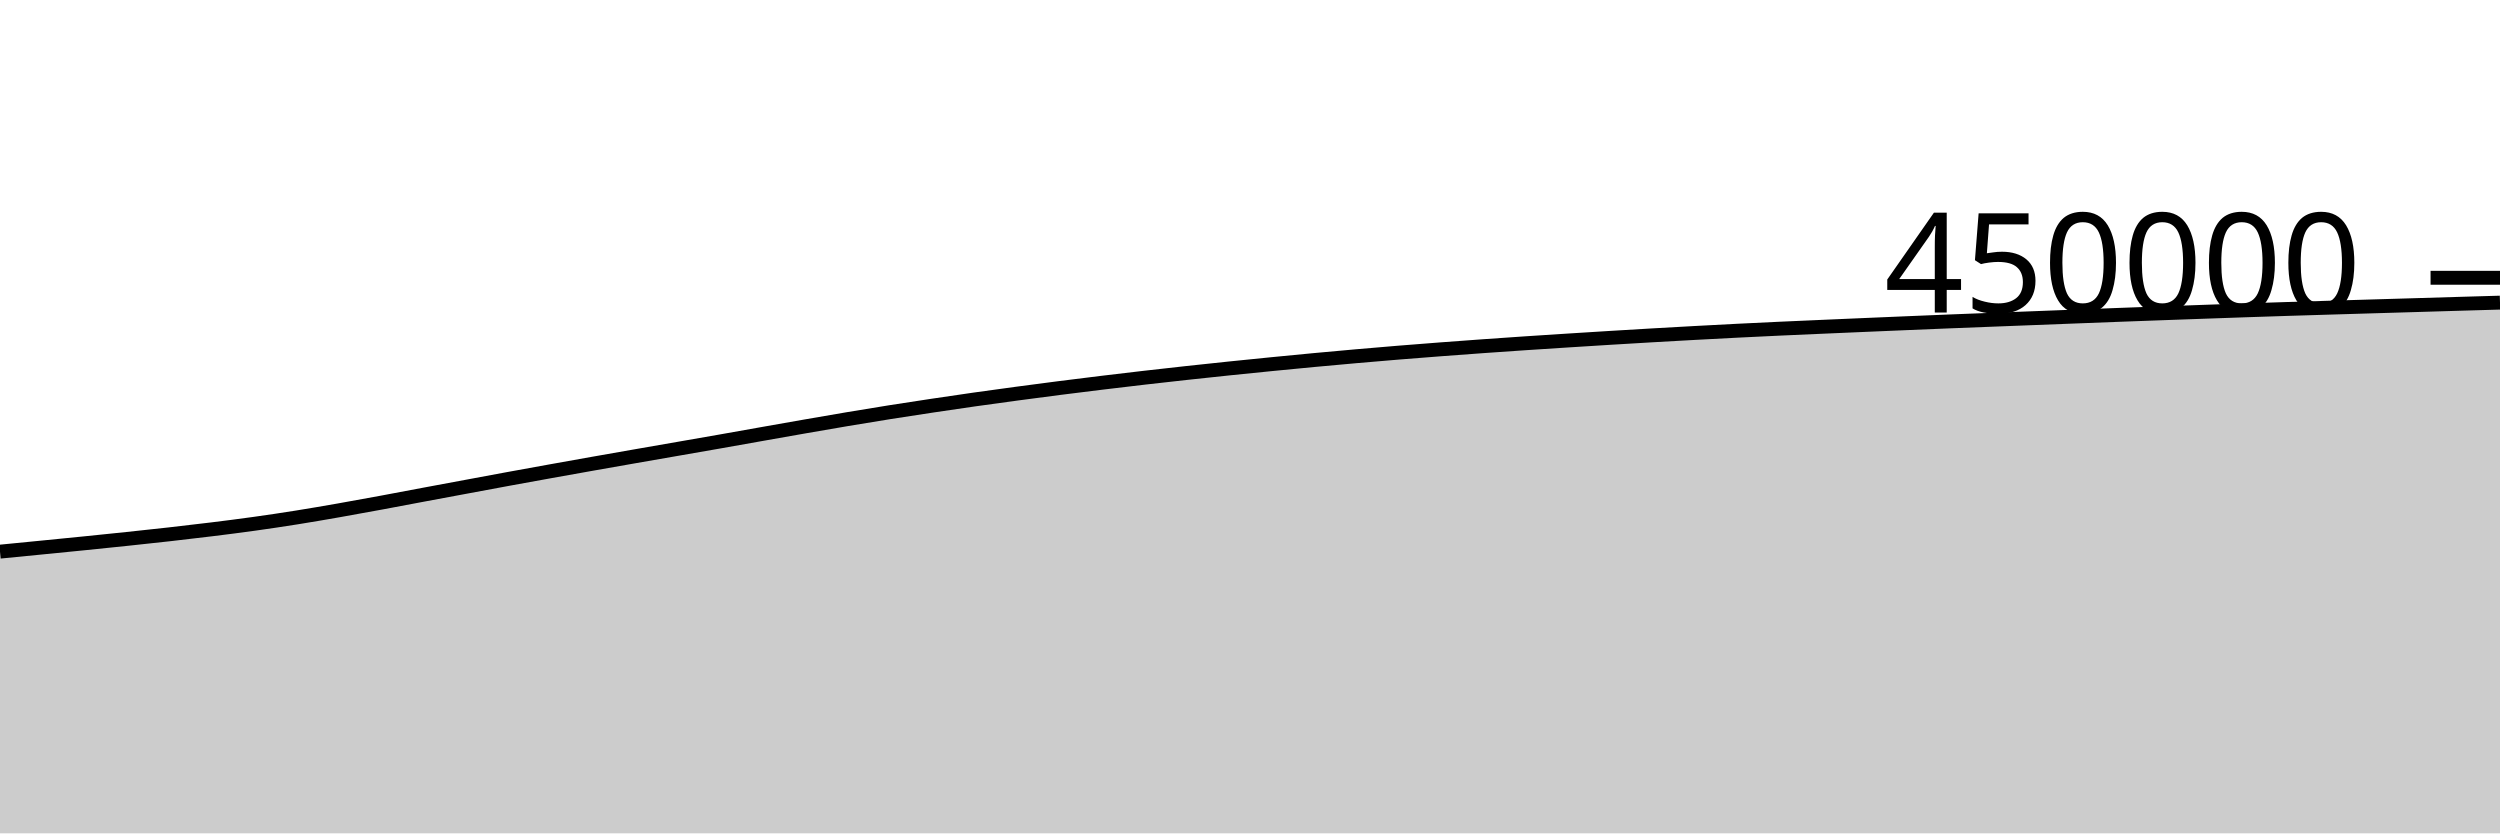
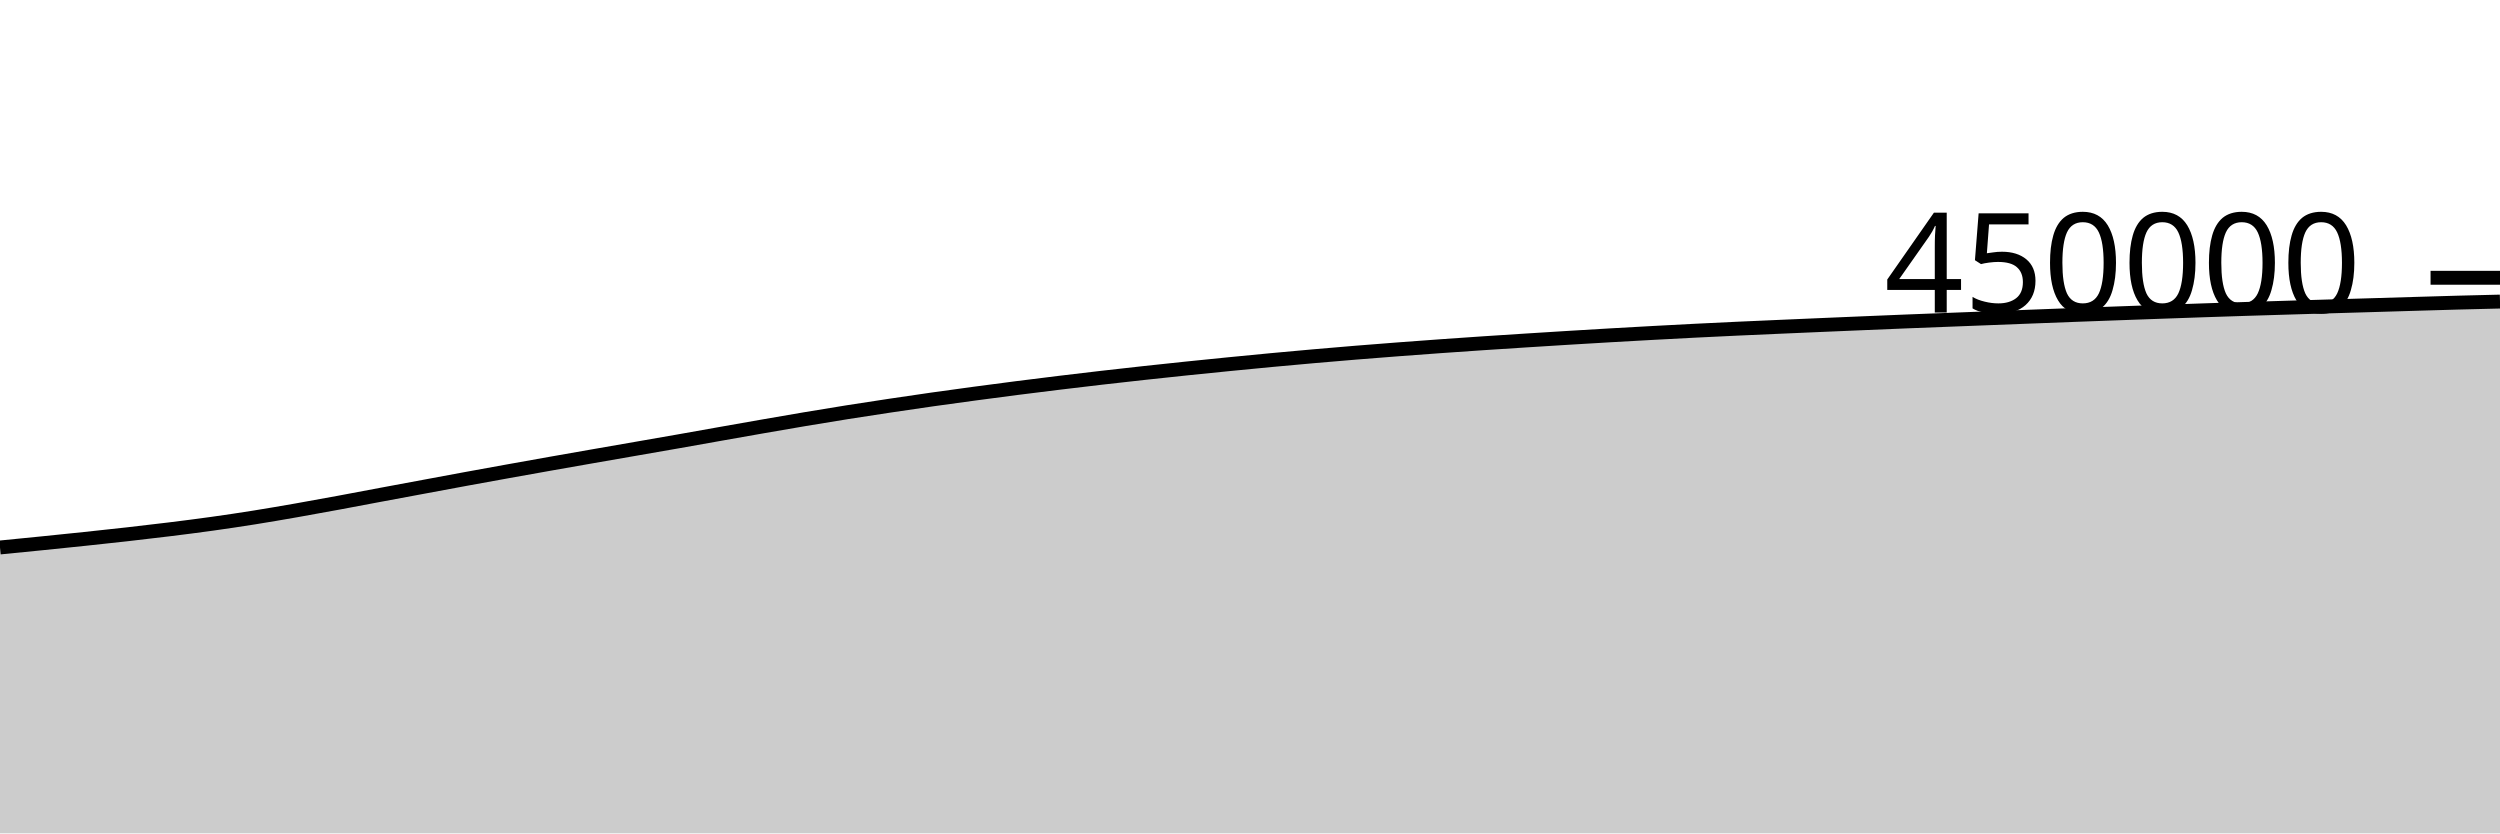
<svg xmlns="http://www.w3.org/2000/svg" viewBox="0 0 180 60">
  <g transform="translate(0,20)">
-     <path class="area" fill="rgba(0, 0, 0, 0.2)" d="M0,19.718C1.017,19.618,2.034,19.519,3.051,19.418C4.068,19.318,5.085,19.218,6.102,19.115C7.119,19.012,8.136,18.908,9.153,18.801C10.169,18.693,11.186,18.585,12.203,18.47C13.22,18.355,14.237,18.237,15.254,18.111C16.271,17.985,17.288,17.856,18.305,17.714C19.322,17.572,20.339,17.42,21.356,17.258C22.373,17.096,23.39,16.92,24.407,16.742C25.424,16.564,26.441,16.376,27.458,16.189C28.475,16.001,29.492,15.806,30.508,15.615C31.525,15.425,32.542,15.236,33.559,15.047C34.576,14.858,35.593,14.667,36.61,14.48C37.627,14.293,38.644,14.109,39.661,13.926C40.678,13.742,41.695,13.561,42.712,13.381C43.729,13.201,44.746,13.023,45.763,12.845C46.78,12.667,47.797,12.491,48.814,12.314C49.831,12.136,50.847,11.961,51.864,11.782C52.881,11.603,53.898,11.42,54.915,11.24C55.932,11.06,56.949,10.879,57.966,10.702C58.983,10.525,60,10.347,61.017,10.177C62.034,10.006,63.051,9.839,64.068,9.677C65.085,9.516,66.102,9.361,67.119,9.208C68.136,9.055,69.153,8.905,70.169,8.761C71.186,8.616,72.203,8.478,73.22,8.341C74.237,8.205,75.254,8.071,76.271,7.94C77.288,7.81,78.305,7.683,79.322,7.56C80.339,7.436,81.356,7.315,82.373,7.198C83.39,7.081,84.407,6.967,85.424,6.856C86.441,6.744,87.458,6.636,88.475,6.531C89.492,6.425,90.508,6.323,91.525,6.222C92.542,6.122,93.559,6.022,94.576,5.927C95.593,5.831,96.61,5.74,97.627,5.65C98.644,5.561,99.661,5.474,100.678,5.391C101.695,5.308,102.712,5.228,103.729,5.151C104.746,5.074,105.763,4.999,106.78,4.926C107.797,4.853,108.814,4.783,109.831,4.715C110.847,4.646,111.864,4.581,112.881,4.517C113.898,4.452,114.915,4.388,115.932,4.326C116.949,4.264,117.966,4.203,118.983,4.144C120,4.086,121.017,4.028,122.034,3.973C123.051,3.917,124.068,3.863,125.085,3.812C126.102,3.761,127.119,3.712,128.136,3.665C129.153,3.618,130.169,3.574,131.186,3.53C132.203,3.485,133.22,3.441,134.237,3.398C135.254,3.354,136.271,3.311,137.288,3.269C138.305,3.227,139.322,3.184,140.339,3.143C141.356,3.103,142.373,3.063,143.39,3.024C144.407,2.984,145.424,2.945,146.441,2.906C147.458,2.866,148.475,2.827,149.492,2.788C150.508,2.748,151.525,2.709,152.542,2.671C153.559,2.633,154.576,2.596,155.593,2.559C156.61,2.522,157.627,2.486,158.644,2.45C159.661,2.414,160.678,2.378,161.695,2.343C162.712,2.309,163.729,2.276,164.746,2.243C165.763,2.211,166.78,2.18,167.797,2.15C168.814,2.119,169.831,2.089,170.847,2.059C171.864,2.029,172.881,1.999,173.898,1.969C174.915,1.938,175.932,1.908,176.949,1.878C177.966,1.849,178.983,1.819,180,1.789L180,40C178.983,40,177.966,40,176.949,40C175.932,40,174.915,40,173.898,40C172.881,40,171.864,40,170.847,40C169.831,40,168.814,40,167.797,40C166.78,40,165.763,40,164.746,40C163.729,40,162.712,40,161.695,40C160.678,40,159.661,40,158.644,40C157.627,40,156.61,40,155.593,40C154.576,40,153.559,40,152.542,40C151.525,40,150.508,40,149.492,40C148.475,40,147.458,40,146.441,40C145.424,40,144.407,40,143.39,40C142.373,40,141.356,40,140.339,40C139.322,40,138.305,40,137.288,40C136.271,40,135.254,40,134.237,40C133.22,40,132.203,40,131.186,40C130.169,40,129.153,40,128.136,40C127.119,40,126.102,40,125.085,40C124.068,40,123.051,40,122.034,40C121.017,40,120,40,118.983,40C117.966,40,116.949,40,115.932,40C114.915,40,113.898,40,112.881,40C111.864,40,110.847,40,109.831,40C108.814,40,107.797,40,106.78,40C105.763,40,104.746,40,103.729,40C102.712,40,101.695,40,100.678,40C99.661,40,98.644,40,97.627,40C96.61,40,95.593,40,94.576,40C93.559,40,92.542,40,91.525,40C90.508,40,89.492,40,88.475,40C87.458,40,86.441,40,85.424,40C84.407,40,83.39,40,82.373,40C81.356,40,80.339,40,79.322,40C78.305,40,77.288,40,76.271,40C75.254,40,74.237,40,73.22,40C72.203,40,71.186,40,70.169,40C69.153,40,68.136,40,67.119,40C66.102,40,65.085,40,64.068,40C63.051,40,62.034,40,61.017,40C60,40,58.983,40,57.966,40C56.949,40,55.932,40,54.915,40C53.898,40,52.881,40,51.864,40C50.847,40,49.831,40,48.814,40C47.797,40,46.78,40,45.763,40C44.746,40,43.729,40,42.712,40C41.695,40,40.678,40,39.661,40C38.644,40,37.627,40,36.61,40C35.593,40,34.576,40,33.559,40C32.542,40,31.525,40,30.508,40C29.492,40,28.475,40,27.458,40C26.441,40,25.424,40,24.407,40C23.39,40,22.373,40,21.356,40C20.339,40,19.322,40,18.305,40C17.288,40,16.271,40,15.254,40C14.237,40,13.22,40,12.203,40C11.186,40,10.169,40,9.153,40C8.136,40,7.119,40,6.102,40C5.085,40,4.068,40,3.051,40C2.034,40,1.017,40,0,40Z" />
-     <path class="line" stroke="black" fill="none" d="M0,19.718C1.017,19.618,2.034,19.519,3.051,19.418C4.068,19.318,5.085,19.218,6.102,19.115C7.119,19.012,8.136,18.908,9.153,18.801C10.169,18.693,11.186,18.585,12.203,18.47C13.22,18.355,14.237,18.237,15.254,18.111C16.271,17.985,17.288,17.856,18.305,17.714C19.322,17.572,20.339,17.42,21.356,17.258C22.373,17.096,23.39,16.92,24.407,16.742C25.424,16.564,26.441,16.376,27.458,16.189C28.475,16.001,29.492,15.806,30.508,15.615C31.525,15.425,32.542,15.236,33.559,15.047C34.576,14.858,35.593,14.667,36.61,14.48C37.627,14.293,38.644,14.109,39.661,13.926C40.678,13.742,41.695,13.561,42.712,13.381C43.729,13.201,44.746,13.023,45.763,12.845C46.78,12.667,47.797,12.491,48.814,12.314C49.831,12.136,50.847,11.961,51.864,11.782C52.881,11.603,53.898,11.42,54.915,11.24C55.932,11.06,56.949,10.879,57.966,10.702C58.983,10.525,60,10.347,61.017,10.177C62.034,10.006,63.051,9.839,64.068,9.677C65.085,9.516,66.102,9.361,67.119,9.208C68.136,9.055,69.153,8.905,70.169,8.761C71.186,8.616,72.203,8.478,73.22,8.341C74.237,8.205,75.254,8.071,76.271,7.94C77.288,7.81,78.305,7.683,79.322,7.56C80.339,7.436,81.356,7.315,82.373,7.198C83.39,7.081,84.407,6.967,85.424,6.856C86.441,6.744,87.458,6.636,88.475,6.531C89.492,6.425,90.508,6.323,91.525,6.222C92.542,6.122,93.559,6.022,94.576,5.927C95.593,5.831,96.61,5.74,97.627,5.65C98.644,5.561,99.661,5.474,100.678,5.391C101.695,5.308,102.712,5.228,103.729,5.151C104.746,5.074,105.763,4.999,106.78,4.926C107.797,4.853,108.814,4.783,109.831,4.715C110.847,4.646,111.864,4.581,112.881,4.517C113.898,4.452,114.915,4.388,115.932,4.326C116.949,4.264,117.966,4.203,118.983,4.144C120,4.086,121.017,4.028,122.034,3.973C123.051,3.917,124.068,3.863,125.085,3.812C126.102,3.761,127.119,3.712,128.136,3.665C129.153,3.618,130.169,3.574,131.186,3.53C132.203,3.485,133.22,3.441,134.237,3.398C135.254,3.354,136.271,3.311,137.288,3.269C138.305,3.227,139.322,3.184,140.339,3.143C141.356,3.103,142.373,3.063,143.39,3.024C144.407,2.984,145.424,2.945,146.441,2.906C147.458,2.866,148.475,2.827,149.492,2.788C150.508,2.748,151.525,2.709,152.542,2.671C153.559,2.633,154.576,2.596,155.593,2.559C156.61,2.522,157.627,2.486,158.644,2.45C159.661,2.414,160.678,2.378,161.695,2.343C162.712,2.309,163.729,2.276,164.746,2.243C165.763,2.211,166.78,2.18,167.797,2.15C168.814,2.119,169.831,2.089,170.847,2.059C171.864,2.029,172.881,1.999,173.898,1.969C174.915,1.938,175.932,1.908,176.949,1.878C177.966,1.849,178.983,1.819,180,1.789" />
+     <path class="area" fill="rgba(0, 0, 0, 0.2)" d="M0,19.418C1.017,19.318,2.034,19.218,3.051,19.115C4.068,19.012,5.085,18.908,6.102,18.801C7.119,18.693,8.136,18.585,9.153,18.47C10.169,18.355,11.186,18.237,12.203,18.111C13.22,17.985,14.237,17.856,15.254,17.714C16.271,17.572,17.288,17.42,18.305,17.258C19.322,17.096,20.339,16.92,21.356,16.742C22.373,16.564,23.39,16.376,24.407,16.189C25.424,16.001,26.441,15.806,27.458,15.615C28.475,15.425,29.492,15.236,30.508,15.047C31.525,14.858,32.542,14.667,33.559,14.48C34.576,14.293,35.593,14.109,36.61,13.926C37.627,13.742,38.644,13.561,39.661,13.381C40.678,13.201,41.695,13.023,42.712,12.845C43.729,12.667,44.746,12.491,45.763,12.314C46.78,12.136,47.797,11.961,48.814,11.782C49.831,11.603,50.847,11.42,51.864,11.24C52.881,11.06,53.898,10.879,54.915,10.702C55.932,10.525,56.949,10.347,57.966,10.177C58.983,10.006,60,9.839,61.017,9.677C62.034,9.516,63.051,9.361,64.068,9.208C65.085,9.055,66.102,8.905,67.119,8.761C68.136,8.616,69.153,8.478,70.169,8.341C71.186,8.205,72.203,8.071,73.22,7.94C74.237,7.81,75.254,7.683,76.271,7.56C77.288,7.436,78.305,7.315,79.322,7.198C80.339,7.081,81.356,6.967,82.373,6.856C83.39,6.744,84.407,6.636,85.424,6.531C86.441,6.425,87.458,6.323,88.475,6.222C89.492,6.122,90.508,6.022,91.525,5.927C92.542,5.831,93.559,5.74,94.576,5.65C95.593,5.561,96.61,5.474,97.627,5.391C98.644,5.308,99.661,5.228,100.678,5.151C101.695,5.074,102.712,4.999,103.729,4.926C104.746,4.853,105.763,4.783,106.78,4.715C107.797,4.646,108.814,4.581,109.831,4.517C110.847,4.452,111.864,4.388,112.881,4.326C113.898,4.264,114.915,4.203,115.932,4.144C116.949,4.086,117.966,4.028,118.983,3.973C120,3.917,121.017,3.863,122.034,3.812C123.051,3.761,124.068,3.712,125.085,3.665C126.102,3.618,127.119,3.574,128.136,3.53C129.153,3.485,130.169,3.441,131.186,3.398C132.203,3.354,133.22,3.311,134.237,3.269C135.254,3.227,136.271,3.184,137.288,3.143C138.305,3.103,139.322,3.063,140.339,3.024C141.356,2.984,142.373,2.945,143.39,2.906C144.407,2.866,145.424,2.827,146.441,2.788C147.458,2.748,148.475,2.709,149.492,2.671C150.508,2.633,151.525,2.596,152.542,2.559C153.559,2.522,154.576,2.486,155.593,2.45C156.61,2.414,157.627,2.378,158.644,2.343C159.661,2.309,160.678,2.276,161.695,2.243C162.712,2.211,163.729,2.18,164.746,2.15C165.763,2.119,166.78,2.089,167.797,2.059C168.814,2.029,169.831,1.999,170.847,1.969C171.864,1.938,172.881,1.908,173.898,1.878C174.915,1.849,175.932,1.817,176.949,1.789C177.966,1.762,178.983,1.737,180,1.713L180,40C178.983,40,177.966,40,176.949,40C175.932,40,174.915,40,173.898,40C172.881,40,171.864,40,170.847,40C169.831,40,168.814,40,167.797,40C166.78,40,165.763,40,164.746,40C163.729,40,162.712,40,161.695,40C160.678,40,159.661,40,158.644,40C157.627,40,156.61,40,155.593,40C154.576,40,153.559,40,152.542,40C151.525,40,150.508,40,149.492,40C148.475,40,147.458,40,146.441,40C145.424,40,144.407,40,143.39,40C142.373,40,141.356,40,140.339,40C139.322,40,138.305,40,137.288,40C136.271,40,135.254,40,134.237,40C133.22,40,132.203,40,131.186,40C130.169,40,129.153,40,128.136,40C127.119,40,126.102,40,125.085,40C124.068,40,123.051,40,122.034,40C121.017,40,120,40,118.983,40C117.966,40,116.949,40,115.932,40C114.915,40,113.898,40,112.881,40C111.864,40,110.847,40,109.831,40C108.814,40,107.797,40,106.78,40C105.763,40,104.746,40,103.729,40C102.712,40,101.695,40,100.678,40C99.661,40,98.644,40,97.627,40C96.61,40,95.593,40,94.576,40C93.559,40,92.542,40,91.525,40C90.508,40,89.492,40,88.475,40C87.458,40,86.441,40,85.424,40C84.407,40,83.39,40,82.373,40C81.356,40,80.339,40,79.322,40C78.305,40,77.288,40,76.271,40C75.254,40,74.237,40,73.22,40C72.203,40,71.186,40,70.169,40C69.153,40,68.136,40,67.119,40C66.102,40,65.085,40,64.068,40C63.051,40,62.034,40,61.017,40C60,40,58.983,40,57.966,40C56.949,40,55.932,40,54.915,40C53.898,40,52.881,40,51.864,40C50.847,40,49.831,40,48.814,40C47.797,40,46.78,40,45.763,40C44.746,40,43.729,40,42.712,40C41.695,40,40.678,40,39.661,40C38.644,40,37.627,40,36.61,40C35.593,40,34.576,40,33.559,40C32.542,40,31.525,40,30.508,40C29.492,40,28.475,40,27.458,40C26.441,40,25.424,40,24.407,40C23.39,40,22.373,40,21.356,40C20.339,40,19.322,40,18.305,40C17.288,40,16.271,40,15.254,40C14.237,40,13.22,40,12.203,40C11.186,40,10.169,40,9.153,40C8.136,40,7.119,40,6.102,40C5.085,40,4.068,40,3.051,40C2.034,40,1.017,40,0,40Z" />
+     <path class="line" stroke="black" fill="none" d="M0,19.418C1.017,19.318,2.034,19.218,3.051,19.115C4.068,19.012,5.085,18.908,6.102,18.801C7.119,18.693,8.136,18.585,9.153,18.47C10.169,18.355,11.186,18.237,12.203,18.111C13.22,17.985,14.237,17.856,15.254,17.714C16.271,17.572,17.288,17.42,18.305,17.258C19.322,17.096,20.339,16.92,21.356,16.742C22.373,16.564,23.39,16.376,24.407,16.189C25.424,16.001,26.441,15.806,27.458,15.615C28.475,15.425,29.492,15.236,30.508,15.047C31.525,14.858,32.542,14.667,33.559,14.48C34.576,14.293,35.593,14.109,36.61,13.926C37.627,13.742,38.644,13.561,39.661,13.381C40.678,13.201,41.695,13.023,42.712,12.845C43.729,12.667,44.746,12.491,45.763,12.314C46.78,12.136,47.797,11.961,48.814,11.782C49.831,11.603,50.847,11.42,51.864,11.24C52.881,11.06,53.898,10.879,54.915,10.702C55.932,10.525,56.949,10.347,57.966,10.177C58.983,10.006,60,9.839,61.017,9.677C62.034,9.516,63.051,9.361,64.068,9.208C65.085,9.055,66.102,8.905,67.119,8.761C68.136,8.616,69.153,8.478,70.169,8.341C71.186,8.205,72.203,8.071,73.22,7.94C74.237,7.81,75.254,7.683,76.271,7.56C77.288,7.436,78.305,7.315,79.322,7.198C80.339,7.081,81.356,6.967,82.373,6.856C83.39,6.744,84.407,6.636,85.424,6.531C86.441,6.425,87.458,6.323,88.475,6.222C89.492,6.122,90.508,6.022,91.525,5.927C92.542,5.831,93.559,5.74,94.576,5.65C95.593,5.561,96.61,5.474,97.627,5.391C98.644,5.308,99.661,5.228,100.678,5.151C101.695,5.074,102.712,4.999,103.729,4.926C104.746,4.853,105.763,4.783,106.78,4.715C107.797,4.646,108.814,4.581,109.831,4.517C110.847,4.452,111.864,4.388,112.881,4.326C113.898,4.264,114.915,4.203,115.932,4.144C116.949,4.086,117.966,4.028,118.983,3.973C120,3.917,121.017,3.863,122.034,3.812C123.051,3.761,124.068,3.712,125.085,3.665C126.102,3.618,127.119,3.574,128.136,3.53C129.153,3.485,130.169,3.441,131.186,3.398C132.203,3.354,133.22,3.311,134.237,3.269C135.254,3.227,136.271,3.184,137.288,3.143C138.305,3.103,139.322,3.063,140.339,3.024C141.356,2.984,142.373,2.945,143.39,2.906C144.407,2.866,145.424,2.827,146.441,2.788C147.458,2.748,148.475,2.709,149.492,2.671C150.508,2.633,151.525,2.596,152.542,2.559C153.559,2.522,154.576,2.486,155.593,2.45C156.61,2.414,157.627,2.378,158.644,2.343C159.661,2.309,160.678,2.276,161.695,2.243C162.712,2.211,163.729,2.18,164.746,2.15C165.763,2.119,166.78,2.089,167.797,2.059C168.814,2.029,169.831,1.999,170.847,1.969C171.864,1.938,172.881,1.908,173.898,1.878C174.915,1.849,175.932,1.817,176.949,1.789C177.966,1.762,178.983,1.737,180,1.713" />
    <path class="axis-ceiling" stroke-width="1" stroke="black" fill="none" d="M175,0L180,0" />
    <text class="axis-ceiling-label" font-family="sans-serif" text-anchor="end" font-size="10px" x="170" y="2.5">450000</text>
  </g>
</svg>
